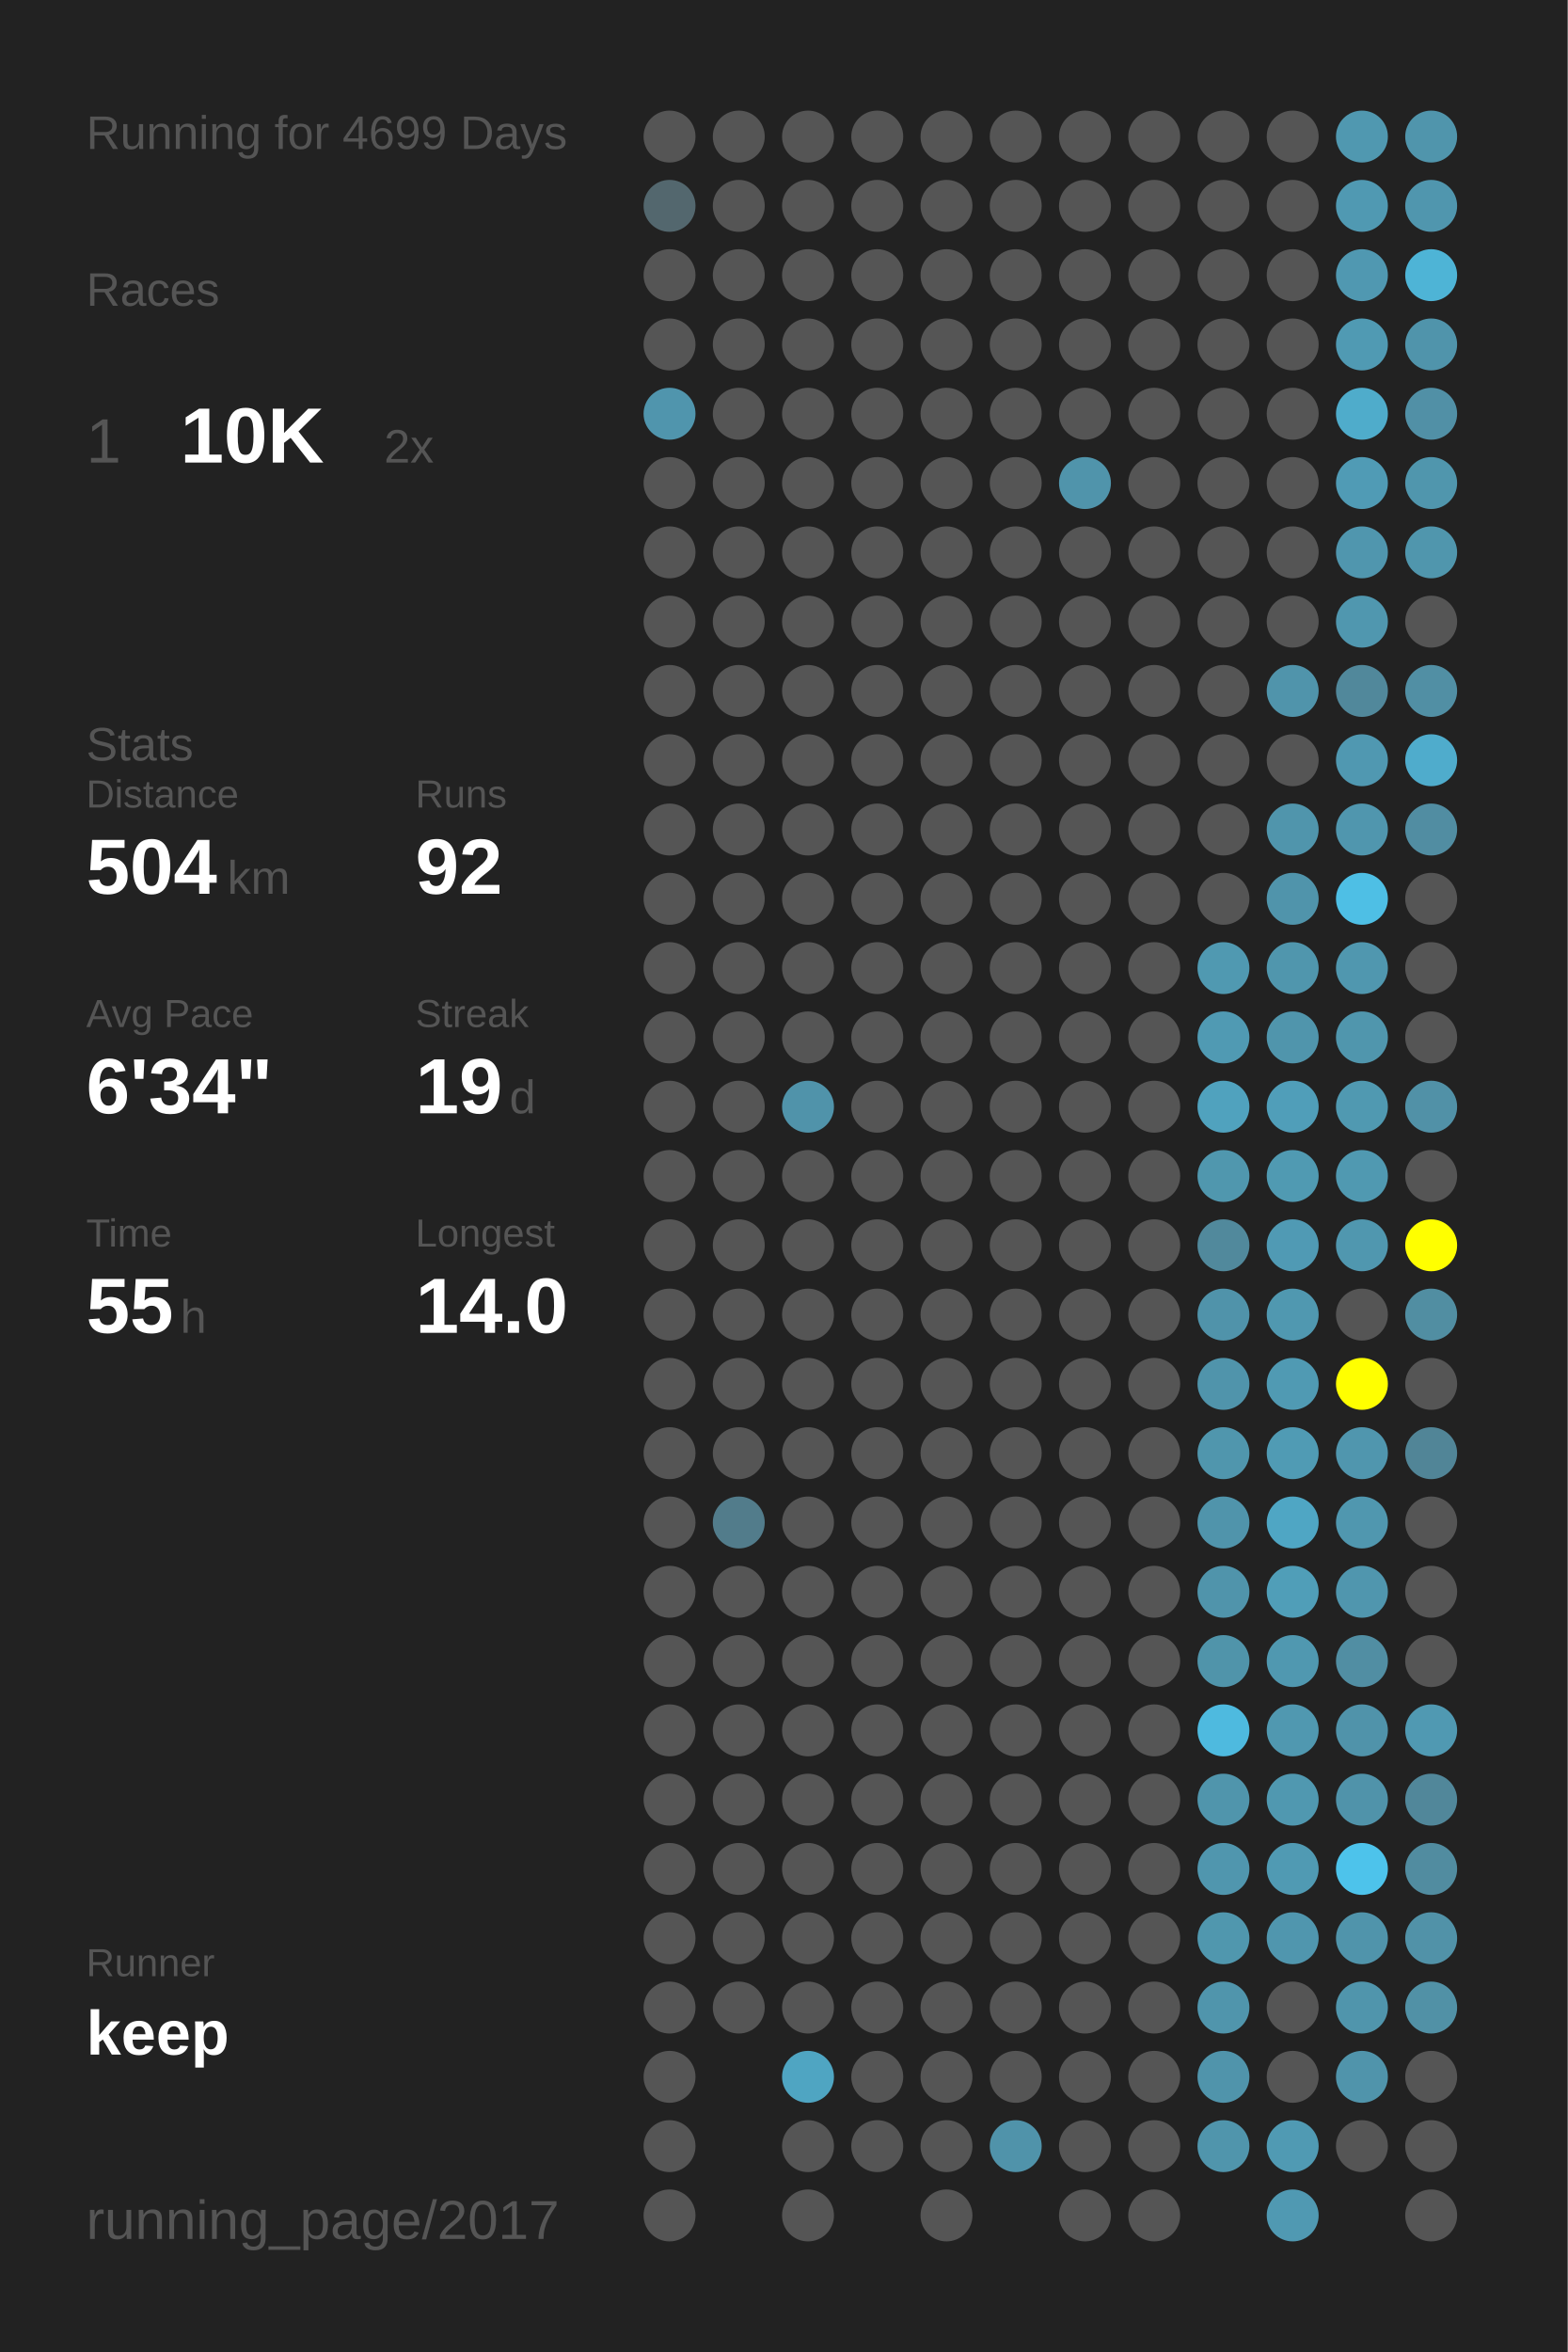
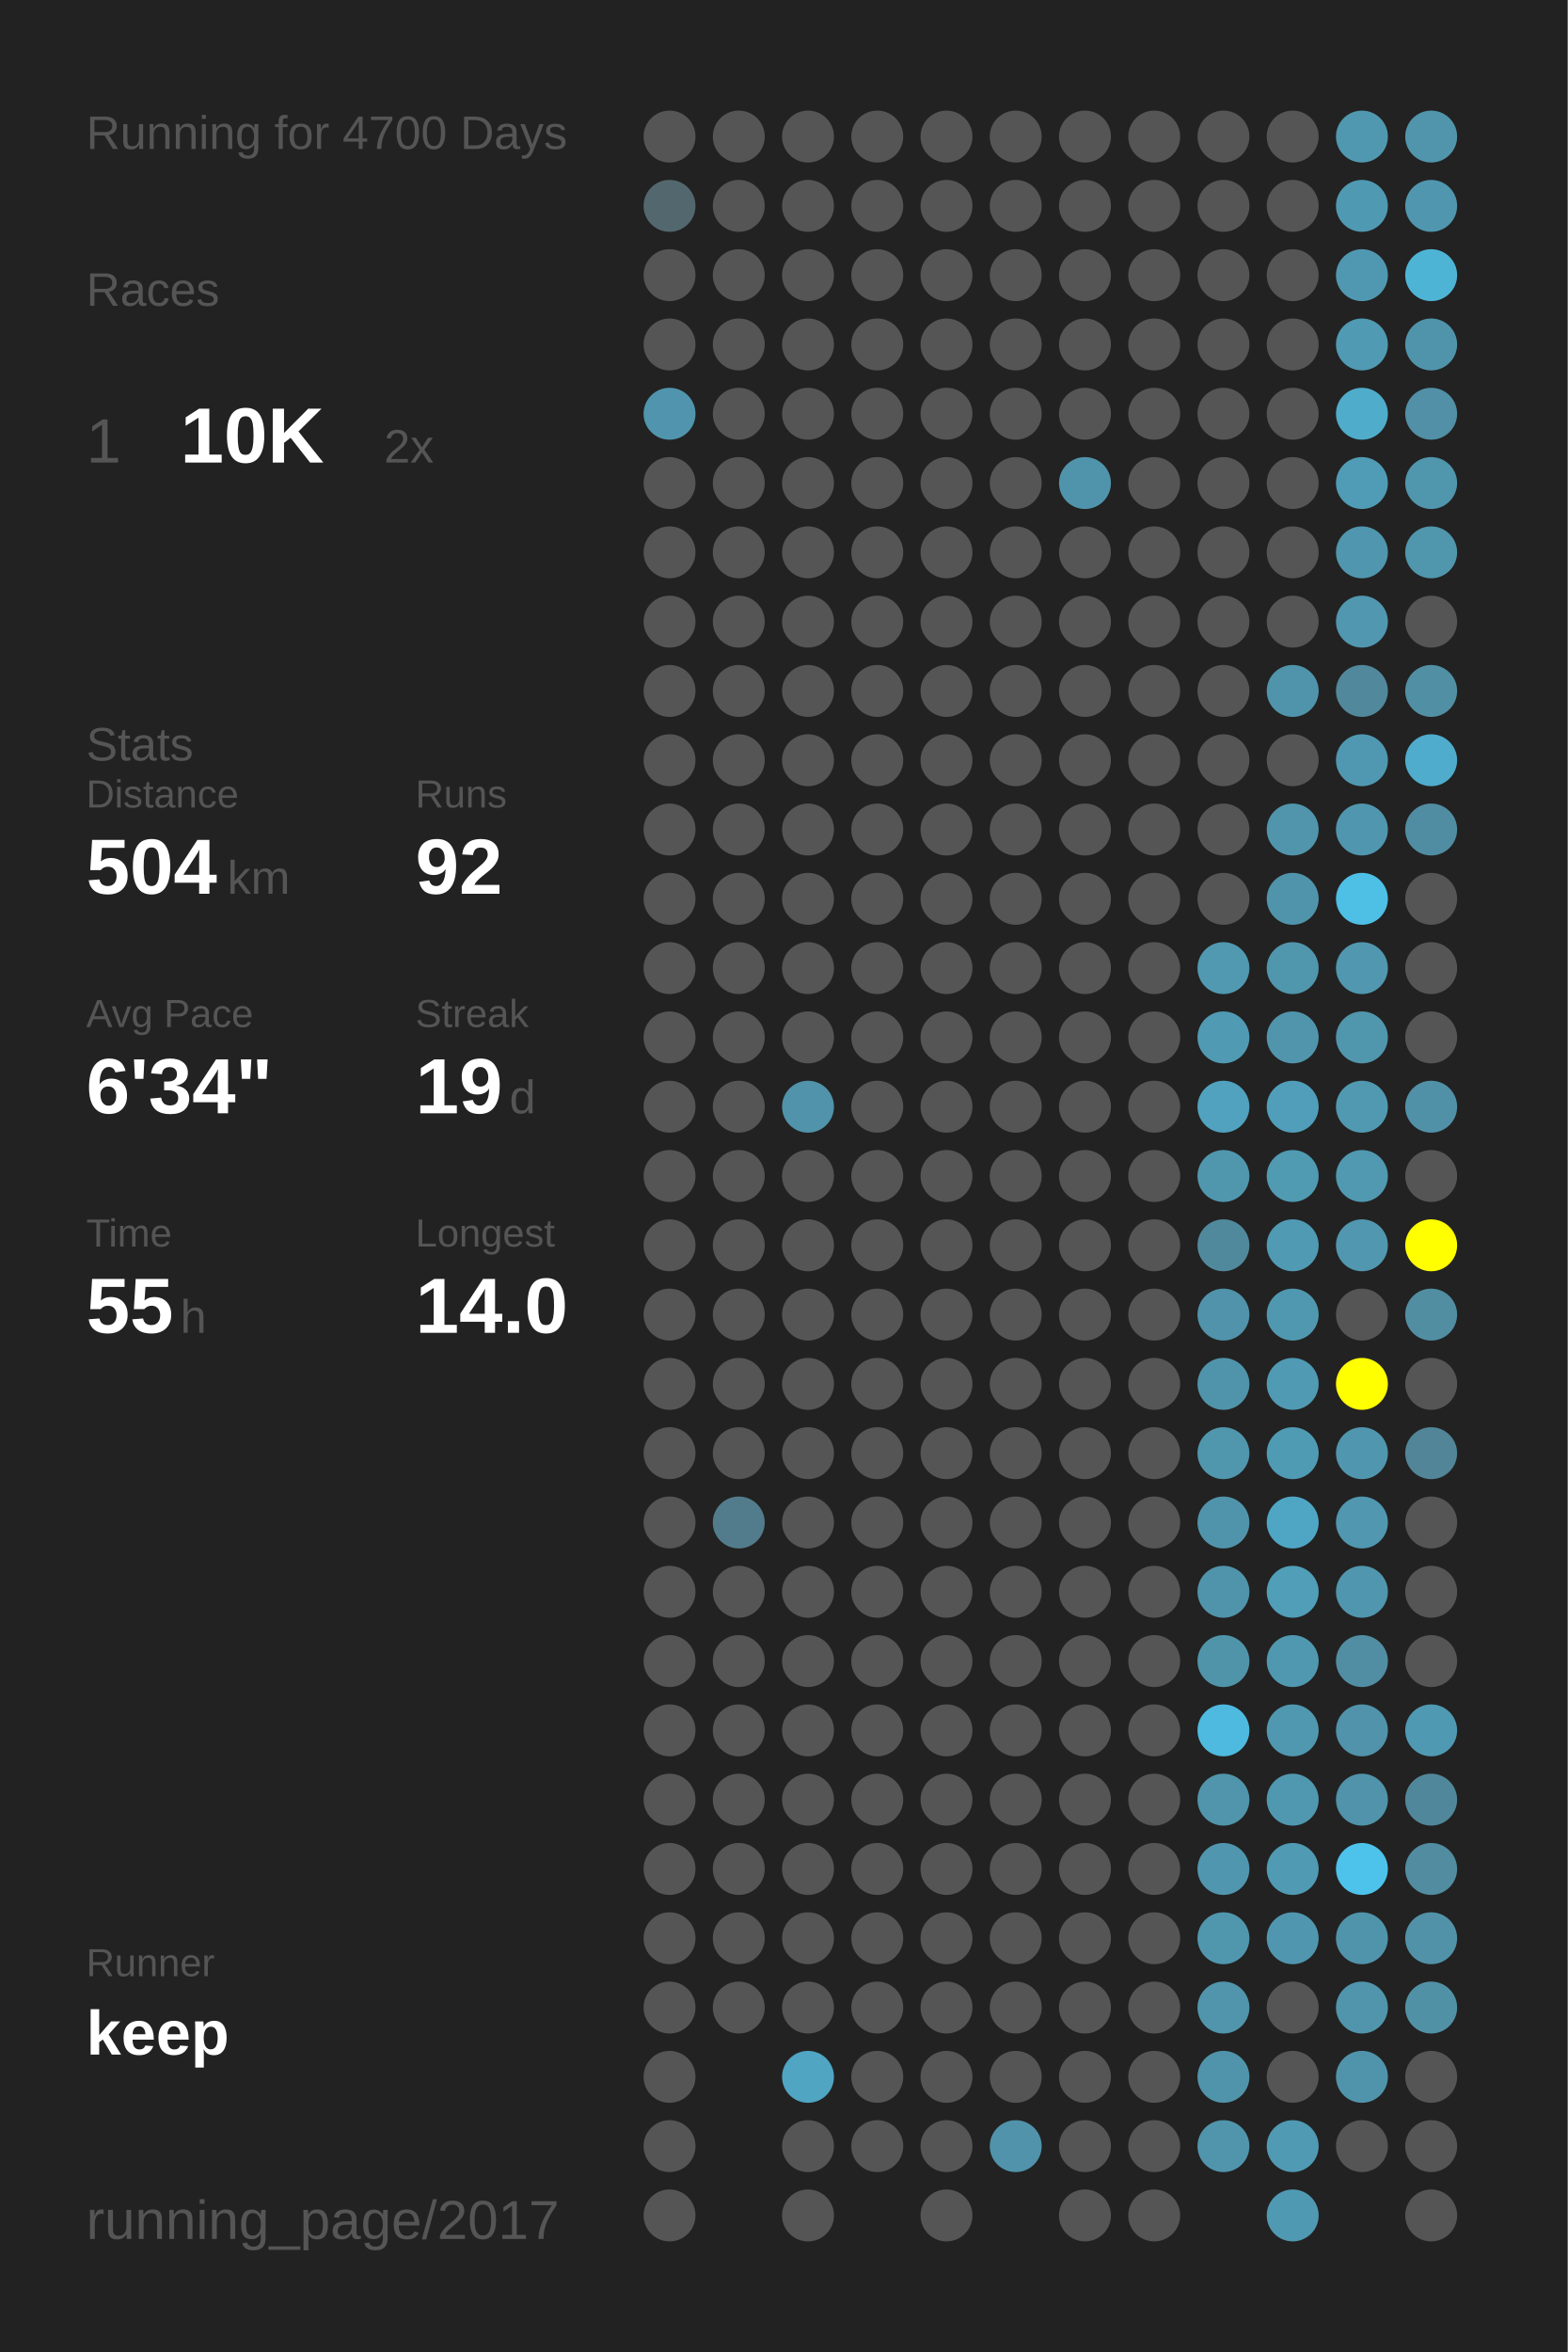
<svg xmlns="http://www.w3.org/2000/svg" baseProfile="full" height="300mm" version="1.1" viewBox="0,0,200,300" width="200mm">
  <defs />
  <rect fill="#222222" height="300" width="200" x="0" y="0" />
-   <text fill="#555555" style="font-size:6px; font-family:Arial;" x="11" y="19">Running for 4699 Days</text>
+   <text fill="#555555" style="font-size:6px; font-family:Arial;" x="11" y="19">Running for 4700 Days</text>
  <text fill="#555555" style="font-size:6px; font-family:Arial;" x="11" y="39">Races</text>
  <text fill="#555555" style="font-size:8px; font-family:Arial;" x="11" y="59">1</text>
  <text fill="#FFFFFF" style="font-size:10px; font-family:Arial; font-weight:bold;" x="23" y="59">10K</text>
  <text fill="#555555" style="font-size:6px; font-family:Arial;" x="49" y="59">2x</text>
  <text fill="#555555" style="font-size:6px; font-family:Arial;" x="11" y="97">Stats</text>
  <text fill="#555555" style="font-size:5px; font-family:Arial;" x="11" y="103">Distance</text>
  <text fill="#FFFFFF" style="font-size:10px; font-family:Arial; font-weight:bold;" x="11" y="114">504</text>
  <text fill="#555555" style="font-size:6px; font-family:Arial;" x="29" y="114">km</text>
  <text fill="#555555" style="font-size:5px; font-family:Arial;" x="53" y="103">Runs</text>
  <text fill="#FFFFFF" style="font-size:10px; font-family:Arial; font-weight:bold;" x="53" y="114">92</text>
  <text fill="#555555" style="font-size:5px; font-family:Arial;" x="11" y="131">Avg Pace</text>
  <text fill="#FFFFFF" style="font-size:10px; font-family:Arial; font-weight:bold;" x="11" y="142">6'34"</text>
  <text fill="#555555" style="font-size:5px; font-family:Arial;" x="53" y="131">Streak</text>
  <text fill="#FFFFFF" style="font-size:10px; font-family:Arial; font-weight:bold;" x="53" y="142">19</text>
  <text fill="#555555" style="font-size:6px; font-family:Arial;" x="65" y="142">d</text>
  <text fill="#555555" style="font-size:5px; font-family:Arial;" x="11" y="159">Time</text>
  <text fill="#FFFFFF" style="font-size:10px; font-family:Arial; font-weight:bold;" x="11" y="170">55</text>
  <text fill="#555555" style="font-size:6px; font-family:Arial;" x="23" y="170">h</text>
  <text fill="#555555" style="font-size:5px; font-family:Arial;" x="53" y="159">Longest</text>
  <text fill="#FFFFFF" style="font-size:10px; font-family:Arial; font-weight:bold;" x="53" y="170">14.0</text>
  <text fill="#555555" style="font-size:5px; font-family:Arial;" x="11" y="252.065">Runner</text>
  <text fill="#FFFFFF" style="font-size:8px; font-family:Arial; font-weight:bold;" x="11" y="262.065">keep</text>
  <text fill="#555555" style="font-size:7px; font-family:Arial;" x="11" y="285.581">running_page/2017</text>
  <circle cx="85.417" cy="17.419" fill="#555555" r="3.312" />
  <circle cx="85.417" cy="26.258" fill="#53676e" r="3.312" />
  <circle cx="85.417" cy="35.097" fill="#555555" r="3.312" />
  <circle cx="85.417" cy="43.935" fill="#555555" r="3.312" />
  <circle cx="85.417" cy="52.774" fill="#5095ad" r="3.312" />
  <circle cx="85.417" cy="61.613" fill="#555555" r="3.312" />
  <circle cx="85.417" cy="70.452" fill="#555555" r="3.312" />
  <circle cx="85.417" cy="79.29" fill="#555555" r="3.312" />
  <circle cx="85.417" cy="88.129" fill="#555555" r="3.312" />
  <circle cx="85.417" cy="96.968" fill="#555555" r="3.312" />
  <circle cx="85.417" cy="105.806" fill="#555555" r="3.312" />
  <circle cx="85.417" cy="114.645" fill="#555555" r="3.312" />
  <circle cx="85.417" cy="123.484" fill="#555555" r="3.312" />
  <circle cx="85.417" cy="132.323" fill="#555555" r="3.312" />
  <circle cx="85.417" cy="141.161" fill="#555555" r="3.312" />
  <circle cx="85.417" cy="150" fill="#555555" r="3.312" />
  <circle cx="85.417" cy="158.839" fill="#555555" r="3.312" />
  <circle cx="85.417" cy="167.677" fill="#555555" r="3.312" />
  <circle cx="85.417" cy="176.516" fill="#555555" r="3.312" />
  <circle cx="85.417" cy="185.355" fill="#555555" r="3.312" />
  <circle cx="85.417" cy="194.194" fill="#555555" r="3.312" />
  <circle cx="85.417" cy="203.032" fill="#555555" r="3.312" />
  <circle cx="85.417" cy="211.871" fill="#555555" r="3.312" />
  <circle cx="85.417" cy="220.71" fill="#555555" r="3.312" />
  <circle cx="85.417" cy="229.548" fill="#555555" r="3.312" />
  <circle cx="85.417" cy="238.387" fill="#555555" r="3.312" />
  <circle cx="85.417" cy="247.226" fill="#555555" r="3.312" />
  <circle cx="85.417" cy="256.065" fill="#555555" r="3.312" />
  <circle cx="85.417" cy="264.903" fill="#555555" r="3.312" />
  <circle cx="85.417" cy="273.742" fill="#555555" r="3.312" />
  <circle cx="85.417" cy="282.581" fill="#555555" r="3.312" />
  <circle cx="94.25" cy="17.419" fill="#555555" r="3.312" />
  <circle cx="94.25" cy="26.258" fill="#555555" r="3.312" />
  <circle cx="94.25" cy="35.097" fill="#555555" r="3.312" />
  <circle cx="94.25" cy="43.935" fill="#555555" r="3.312" />
  <circle cx="94.25" cy="52.774" fill="#555555" r="3.312" />
  <circle cx="94.25" cy="61.613" fill="#555555" r="3.312" />
  <circle cx="94.25" cy="70.452" fill="#555555" r="3.312" />
  <circle cx="94.25" cy="79.29" fill="#555555" r="3.312" />
  <circle cx="94.25" cy="88.129" fill="#555555" r="3.312" />
  <circle cx="94.25" cy="96.968" fill="#555555" r="3.312" />
  <circle cx="94.25" cy="105.806" fill="#555555" r="3.312" />
  <circle cx="94.25" cy="114.645" fill="#555555" r="3.312" />
  <circle cx="94.25" cy="123.484" fill="#555555" r="3.312" />
  <circle cx="94.25" cy="132.323" fill="#555555" r="3.312" />
  <circle cx="94.25" cy="141.161" fill="#555555" r="3.312" />
  <circle cx="94.25" cy="150" fill="#555555" r="3.312" />
  <circle cx="94.25" cy="158.839" fill="#555555" r="3.312" />
  <circle cx="94.25" cy="167.677" fill="#555555" r="3.312" />
  <circle cx="94.25" cy="176.516" fill="#555555" r="3.312" />
  <circle cx="94.25" cy="185.355" fill="#555555" r="3.312" />
  <circle cx="94.25" cy="194.194" fill="#527c8b" r="3.312" />
  <circle cx="94.25" cy="203.032" fill="#555555" r="3.312" />
  <circle cx="94.25" cy="211.871" fill="#555555" r="3.312" />
  <circle cx="94.25" cy="220.71" fill="#555555" r="3.312" />
  <circle cx="94.25" cy="229.548" fill="#555555" r="3.312" />
  <circle cx="94.25" cy="238.387" fill="#555555" r="3.312" />
  <circle cx="94.25" cy="247.226" fill="#555555" r="3.312" />
  <circle cx="94.25" cy="256.065" fill="#555555" r="3.312" />
  <circle cx="103.083" cy="17.419" fill="#555555" r="3.312" />
  <circle cx="103.083" cy="26.258" fill="#555555" r="3.312" />
  <circle cx="103.083" cy="35.097" fill="#555555" r="3.312" />
  <circle cx="103.083" cy="43.935" fill="#555555" r="3.312" />
  <circle cx="103.083" cy="52.774" fill="#555555" r="3.312" />
  <circle cx="103.083" cy="61.613" fill="#555555" r="3.312" />
  <circle cx="103.083" cy="70.452" fill="#555555" r="3.312" />
  <circle cx="103.083" cy="79.29" fill="#555555" r="3.312" />
  <circle cx="103.083" cy="88.129" fill="#555555" r="3.312" />
  <circle cx="103.083" cy="96.968" fill="#555555" r="3.312" />
  <circle cx="103.083" cy="105.806" fill="#555555" r="3.312" />
  <circle cx="103.083" cy="114.645" fill="#555555" r="3.312" />
  <circle cx="103.083" cy="123.484" fill="#555555" r="3.312" />
  <circle cx="103.083" cy="132.323" fill="#555555" r="3.312" />
  <circle cx="103.083" cy="141.161" fill="#5093aa" r="3.312" />
  <circle cx="103.083" cy="150" fill="#555555" r="3.312" />
  <circle cx="103.083" cy="158.839" fill="#555555" r="3.312" />
  <circle cx="103.083" cy="167.677" fill="#555555" r="3.312" />
  <circle cx="103.083" cy="176.516" fill="#555555" r="3.312" />
  <circle cx="103.083" cy="185.355" fill="#555555" r="3.312" />
  <circle cx="103.083" cy="194.194" fill="#555555" r="3.312" />
  <circle cx="103.083" cy="203.032" fill="#555555" r="3.312" />
  <circle cx="103.083" cy="211.871" fill="#555555" r="3.312" />
  <circle cx="103.083" cy="220.71" fill="#555555" r="3.312" />
  <circle cx="103.083" cy="229.548" fill="#555555" r="3.312" />
  <circle cx="103.083" cy="238.387" fill="#555555" r="3.312" />
  <circle cx="103.083" cy="247.226" fill="#555555" r="3.312" />
  <circle cx="103.083" cy="256.065" fill="#555555" r="3.312" />
  <circle cx="103.083" cy="264.903" fill="#4fa5c2" r="3.312" />
  <circle cx="103.083" cy="273.742" fill="#555555" r="3.312" />
  <circle cx="103.083" cy="282.581" fill="#555555" r="3.312" />
  <circle cx="111.917" cy="17.419" fill="#555555" r="3.312" />
  <circle cx="111.917" cy="26.258" fill="#555555" r="3.312" />
  <circle cx="111.917" cy="35.097" fill="#555555" r="3.312" />
  <circle cx="111.917" cy="43.935" fill="#555555" r="3.312" />
  <circle cx="111.917" cy="52.774" fill="#555555" r="3.312" />
  <circle cx="111.917" cy="61.613" fill="#555555" r="3.312" />
  <circle cx="111.917" cy="70.452" fill="#555555" r="3.312" />
  <circle cx="111.917" cy="79.29" fill="#555555" r="3.312" />
  <circle cx="111.917" cy="88.129" fill="#555555" r="3.312" />
  <circle cx="111.917" cy="96.968" fill="#555555" r="3.312" />
  <circle cx="111.917" cy="105.806" fill="#555555" r="3.312" />
  <circle cx="111.917" cy="114.645" fill="#555555" r="3.312" />
  <circle cx="111.917" cy="123.484" fill="#555555" r="3.312" />
  <circle cx="111.917" cy="132.323" fill="#555555" r="3.312" />
  <circle cx="111.917" cy="141.161" fill="#555555" r="3.312" />
  <circle cx="111.917" cy="150" fill="#555555" r="3.312" />
  <circle cx="111.917" cy="158.839" fill="#555555" r="3.312" />
  <circle cx="111.917" cy="167.677" fill="#555555" r="3.312" />
  <circle cx="111.917" cy="176.516" fill="#555555" r="3.312" />
  <circle cx="111.917" cy="185.355" fill="#555555" r="3.312" />
  <circle cx="111.917" cy="194.194" fill="#555555" r="3.312" />
  <circle cx="111.917" cy="203.032" fill="#555555" r="3.312" />
  <circle cx="111.917" cy="211.871" fill="#555555" r="3.312" />
  <circle cx="111.917" cy="220.71" fill="#555555" r="3.312" />
  <circle cx="111.917" cy="229.548" fill="#555555" r="3.312" />
  <circle cx="111.917" cy="238.387" fill="#555555" r="3.312" />
  <circle cx="111.917" cy="247.226" fill="#555555" r="3.312" />
  <circle cx="111.917" cy="256.065" fill="#555555" r="3.312" />
  <circle cx="111.917" cy="264.903" fill="#555555" r="3.312" />
  <circle cx="111.917" cy="273.742" fill="#555555" r="3.312" />
  <circle cx="120.75" cy="17.419" fill="#555555" r="3.312" />
  <circle cx="120.75" cy="26.258" fill="#555555" r="3.312" />
  <circle cx="120.75" cy="35.097" fill="#555555" r="3.312" />
  <circle cx="120.75" cy="43.935" fill="#555555" r="3.312" />
  <circle cx="120.75" cy="52.774" fill="#555555" r="3.312" />
  <circle cx="120.75" cy="61.613" fill="#555555" r="3.312" />
  <circle cx="120.75" cy="70.452" fill="#555555" r="3.312" />
  <circle cx="120.75" cy="79.29" fill="#555555" r="3.312" />
  <circle cx="120.75" cy="88.129" fill="#555555" r="3.312" />
  <circle cx="120.75" cy="96.968" fill="#555555" r="3.312" />
  <circle cx="120.75" cy="105.806" fill="#555555" r="3.312" />
  <circle cx="120.75" cy="114.645" fill="#555555" r="3.312" />
  <circle cx="120.75" cy="123.484" fill="#555555" r="3.312" />
  <circle cx="120.75" cy="132.323" fill="#555555" r="3.312" />
  <circle cx="120.75" cy="141.161" fill="#555555" r="3.312" />
  <circle cx="120.75" cy="150" fill="#555555" r="3.312" />
  <circle cx="120.75" cy="158.839" fill="#555555" r="3.312" />
  <circle cx="120.75" cy="167.677" fill="#555555" r="3.312" />
  <circle cx="120.75" cy="176.516" fill="#555555" r="3.312" />
  <circle cx="120.75" cy="185.355" fill="#555555" r="3.312" />
  <circle cx="120.75" cy="194.194" fill="#555555" r="3.312" />
  <circle cx="120.75" cy="203.032" fill="#555555" r="3.312" />
  <circle cx="120.75" cy="211.871" fill="#555555" r="3.312" />
  <circle cx="120.75" cy="220.71" fill="#555555" r="3.312" />
  <circle cx="120.75" cy="229.548" fill="#555555" r="3.312" />
  <circle cx="120.75" cy="238.387" fill="#555555" r="3.312" />
  <circle cx="120.75" cy="247.226" fill="#555555" r="3.312" />
  <circle cx="120.75" cy="256.065" fill="#555555" r="3.312" />
  <circle cx="120.75" cy="264.903" fill="#555555" r="3.312" />
  <circle cx="120.75" cy="273.742" fill="#555555" r="3.312" />
  <circle cx="120.75" cy="282.581" fill="#555555" r="3.312" />
  <circle cx="129.583" cy="17.419" fill="#555555" r="3.312" />
  <circle cx="129.583" cy="26.258" fill="#555555" r="3.312" />
  <circle cx="129.583" cy="35.097" fill="#555555" r="3.312" />
  <circle cx="129.583" cy="43.935" fill="#555555" r="3.312" />
  <circle cx="129.583" cy="52.774" fill="#555555" r="3.312" />
  <circle cx="129.583" cy="61.613" fill="#555555" r="3.312" />
  <circle cx="129.583" cy="70.452" fill="#555555" r="3.312" />
  <circle cx="129.583" cy="79.29" fill="#555555" r="3.312" />
  <circle cx="129.583" cy="88.129" fill="#555555" r="3.312" />
  <circle cx="129.583" cy="96.968" fill="#555555" r="3.312" />
  <circle cx="129.583" cy="105.806" fill="#555555" r="3.312" />
  <circle cx="129.583" cy="114.645" fill="#555555" r="3.312" />
  <circle cx="129.583" cy="123.484" fill="#555555" r="3.312" />
  <circle cx="129.583" cy="132.323" fill="#555555" r="3.312" />
  <circle cx="129.583" cy="141.161" fill="#555555" r="3.312" />
  <circle cx="129.583" cy="150" fill="#555555" r="3.312" />
  <circle cx="129.583" cy="158.839" fill="#555555" r="3.312" />
  <circle cx="129.583" cy="167.677" fill="#555555" r="3.312" />
  <circle cx="129.583" cy="176.516" fill="#555555" r="3.312" />
  <circle cx="129.583" cy="185.355" fill="#555555" r="3.312" />
  <circle cx="129.583" cy="194.194" fill="#555555" r="3.312" />
  <circle cx="129.583" cy="203.032" fill="#555555" r="3.312" />
  <circle cx="129.583" cy="211.871" fill="#555555" r="3.312" />
  <circle cx="129.583" cy="220.71" fill="#555555" r="3.312" />
  <circle cx="129.583" cy="229.548" fill="#555555" r="3.312" />
  <circle cx="129.583" cy="238.387" fill="#555555" r="3.312" />
  <circle cx="129.583" cy="247.226" fill="#555555" r="3.312" />
  <circle cx="129.583" cy="256.065" fill="#555555" r="3.312" />
  <circle cx="129.583" cy="264.903" fill="#555555" r="3.312" />
  <circle cx="129.583" cy="273.742" fill="#5093aa" r="3.312" />
  <circle cx="138.417" cy="17.419" fill="#555555" r="3.312" />
  <circle cx="138.417" cy="26.258" fill="#555555" r="3.312" />
  <circle cx="138.417" cy="35.097" fill="#555555" r="3.312" />
  <circle cx="138.417" cy="43.935" fill="#555555" r="3.312" />
  <circle cx="138.417" cy="52.774" fill="#555555" r="3.312" />
  <circle cx="138.417" cy="61.613" fill="#5094ab" r="3.312" />
  <circle cx="138.417" cy="70.452" fill="#555555" r="3.312" />
  <circle cx="138.417" cy="79.29" fill="#555555" r="3.312" />
  <circle cx="138.417" cy="88.129" fill="#555555" r="3.312" />
  <circle cx="138.417" cy="96.968" fill="#555555" r="3.312" />
  <circle cx="138.417" cy="105.806" fill="#555555" r="3.312" />
  <circle cx="138.417" cy="114.645" fill="#555555" r="3.312" />
  <circle cx="138.417" cy="123.484" fill="#555555" r="3.312" />
  <circle cx="138.417" cy="132.323" fill="#555555" r="3.312" />
  <circle cx="138.417" cy="141.161" fill="#555555" r="3.312" />
  <circle cx="138.417" cy="150" fill="#555555" r="3.312" />
  <circle cx="138.417" cy="158.839" fill="#555555" r="3.312" />
  <circle cx="138.417" cy="167.677" fill="#555555" r="3.312" />
  <circle cx="138.417" cy="176.516" fill="#555555" r="3.312" />
  <circle cx="138.417" cy="185.355" fill="#555555" r="3.312" />
  <circle cx="138.417" cy="194.194" fill="#555555" r="3.312" />
  <circle cx="138.417" cy="203.032" fill="#555555" r="3.312" />
  <circle cx="138.417" cy="211.871" fill="#555555" r="3.312" />
  <circle cx="138.417" cy="220.71" fill="#555555" r="3.312" />
  <circle cx="138.417" cy="229.548" fill="#555555" r="3.312" />
  <circle cx="138.417" cy="238.387" fill="#555555" r="3.312" />
  <circle cx="138.417" cy="247.226" fill="#555555" r="3.312" />
  <circle cx="138.417" cy="256.065" fill="#555555" r="3.312" />
  <circle cx="138.417" cy="264.903" fill="#555555" r="3.312" />
  <circle cx="138.417" cy="273.742" fill="#555555" r="3.312" />
  <circle cx="138.417" cy="282.581" fill="#555555" r="3.312" />
  <circle cx="147.25" cy="17.419" fill="#555555" r="3.312" />
  <circle cx="147.25" cy="26.258" fill="#555555" r="3.312" />
  <circle cx="147.25" cy="35.097" fill="#555555" r="3.312" />
  <circle cx="147.25" cy="43.935" fill="#555555" r="3.312" />
  <circle cx="147.25" cy="52.774" fill="#555555" r="3.312" />
  <circle cx="147.25" cy="61.613" fill="#555555" r="3.312" />
  <circle cx="147.25" cy="70.452" fill="#555555" r="3.312" />
  <circle cx="147.25" cy="79.29" fill="#555555" r="3.312" />
  <circle cx="147.25" cy="88.129" fill="#555555" r="3.312" />
  <circle cx="147.25" cy="96.968" fill="#555555" r="3.312" />
  <circle cx="147.25" cy="105.806" fill="#555555" r="3.312" />
  <circle cx="147.25" cy="114.645" fill="#555555" r="3.312" />
  <circle cx="147.25" cy="123.484" fill="#555555" r="3.312" />
  <circle cx="147.25" cy="132.323" fill="#555555" r="3.312" />
  <circle cx="147.25" cy="141.161" fill="#555555" r="3.312" />
  <circle cx="147.25" cy="150" fill="#555555" r="3.312" />
  <circle cx="147.25" cy="158.839" fill="#555555" r="3.312" />
  <circle cx="147.25" cy="167.677" fill="#555555" r="3.312" />
  <circle cx="147.25" cy="176.516" fill="#555555" r="3.312" />
  <circle cx="147.25" cy="185.355" fill="#555555" r="3.312" />
  <circle cx="147.25" cy="194.194" fill="#555555" r="3.312" />
  <circle cx="147.25" cy="203.032" fill="#555555" r="3.312" />
  <circle cx="147.25" cy="211.871" fill="#555555" r="3.312" />
  <circle cx="147.25" cy="220.71" fill="#555555" r="3.312" />
  <circle cx="147.25" cy="229.548" fill="#555555" r="3.312" />
  <circle cx="147.25" cy="238.387" fill="#555555" r="3.312" />
  <circle cx="147.25" cy="247.226" fill="#555555" r="3.312" />
  <circle cx="147.25" cy="256.065" fill="#555555" r="3.312" />
  <circle cx="147.25" cy="264.903" fill="#555555" r="3.312" />
  <circle cx="147.25" cy="273.742" fill="#555555" r="3.312" />
  <circle cx="147.25" cy="282.581" fill="#555555" r="3.312" />
  <circle cx="156.083" cy="17.419" fill="#555555" r="3.312" />
  <circle cx="156.083" cy="26.258" fill="#555555" r="3.312" />
  <circle cx="156.083" cy="35.097" fill="#555555" r="3.312" />
  <circle cx="156.083" cy="43.935" fill="#555555" r="3.312" />
  <circle cx="156.083" cy="52.774" fill="#555555" r="3.312" />
  <circle cx="156.083" cy="61.613" fill="#555555" r="3.312" />
  <circle cx="156.083" cy="70.452" fill="#555555" r="3.312" />
  <circle cx="156.083" cy="79.29" fill="#555555" r="3.312" />
  <circle cx="156.083" cy="88.129" fill="#555555" r="3.312" />
  <circle cx="156.083" cy="96.968" fill="#555555" r="3.312" />
  <circle cx="156.083" cy="105.806" fill="#555555" r="3.312" />
  <circle cx="156.083" cy="114.645" fill="#555555" r="3.312" />
  <circle cx="156.083" cy="123.484" fill="#5099b1" r="3.312" />
  <circle cx="156.083" cy="132.323" fill="#509ab3" r="3.312" />
  <circle cx="156.083" cy="141.161" fill="#50a2be" r="3.312" />
  <circle cx="156.083" cy="150" fill="#5097ae" r="3.312" />
  <circle cx="156.083" cy="158.839" fill="#51899c" r="3.312" />
  <circle cx="156.083" cy="167.677" fill="#5093aa" r="3.312" />
  <circle cx="156.083" cy="176.516" fill="#5094ab" r="3.312" />
  <circle cx="156.083" cy="185.355" fill="#5096ad" r="3.312" />
  <circle cx="156.083" cy="194.194" fill="#5094ab" r="3.312" />
  <circle cx="156.083" cy="203.032" fill="#5094ab" r="3.312" />
  <circle cx="156.083" cy="211.871" fill="#5094aa" r="3.312" />
  <circle cx="156.083" cy="220.71" fill="#4ebadf" r="3.312" />
  <circle cx="156.083" cy="229.548" fill="#5095ac" r="3.312" />
  <circle cx="156.083" cy="238.387" fill="#5096ae" r="3.312" />
  <circle cx="156.083" cy="247.226" fill="#5097ae" r="3.312" />
  <circle cx="156.083" cy="256.065" fill="#5095ac" r="3.312" />
  <circle cx="156.083" cy="264.903" fill="#5094ab" r="3.312" />
  <circle cx="156.083" cy="273.742" fill="#5095ac" r="3.312" />
  <circle cx="164.917" cy="17.419" fill="#555555" r="3.312" />
  <circle cx="164.917" cy="26.258" fill="#555555" r="3.312" />
  <circle cx="164.917" cy="35.097" fill="#555555" r="3.312" />
  <circle cx="164.917" cy="43.935" fill="#555555" r="3.312" />
  <circle cx="164.917" cy="52.774" fill="#555555" r="3.312" />
  <circle cx="164.917" cy="61.613" fill="#555555" r="3.312" />
  <circle cx="164.917" cy="70.452" fill="#555555" r="3.312" />
  <circle cx="164.917" cy="79.29" fill="#555555" r="3.312" />
  <circle cx="164.917" cy="88.129" fill="#5094ab" r="3.312" />
  <circle cx="164.917" cy="96.968" fill="#555555" r="3.312" />
  <circle cx="164.917" cy="105.806" fill="#5095ac" r="3.312" />
  <circle cx="164.917" cy="114.645" fill="#5094ab" r="3.312" />
  <circle cx="164.917" cy="123.484" fill="#5096ad" r="3.312" />
  <circle cx="164.917" cy="132.323" fill="#5095ac" r="3.312" />
  <circle cx="164.917" cy="141.161" fill="#509eb9" r="3.312" />
  <circle cx="164.917" cy="150" fill="#509ab2" r="3.312" />
  <circle cx="164.917" cy="158.839" fill="#509ab4" r="3.312" />
  <circle cx="164.917" cy="167.677" fill="#5098b0" r="3.312" />
  <circle cx="164.917" cy="176.516" fill="#509ab3" r="3.312" />
  <circle cx="164.917" cy="185.355" fill="#509bb4" r="3.312" />
  <circle cx="164.917" cy="194.194" fill="#4fa6c4" r="3.312" />
  <circle cx="164.917" cy="203.032" fill="#509eb8" r="3.312" />
  <circle cx="164.917" cy="211.871" fill="#5098b0" r="3.312" />
  <circle cx="164.917" cy="220.71" fill="#5098b0" r="3.312" />
  <circle cx="164.917" cy="229.548" fill="#5098b0" r="3.312" />
  <circle cx="164.917" cy="238.387" fill="#509ab3" r="3.312" />
  <circle cx="164.917" cy="247.226" fill="#5096ae" r="3.312" />
  <circle cx="164.917" cy="256.065" fill="#555555" r="3.312" />
  <circle cx="164.917" cy="264.903" fill="#555555" r="3.312" />
  <circle cx="164.917" cy="273.742" fill="#509ab3" r="3.312" />
  <circle cx="164.917" cy="282.581" fill="#5099b2" r="3.312" />
  <circle cx="173.75" cy="17.419" fill="#5098b0" r="3.312" />
  <circle cx="173.75" cy="26.258" fill="#5099b2" r="3.312" />
  <circle cx="173.75" cy="35.097" fill="#5098b1" r="3.312" />
  <circle cx="173.75" cy="43.935" fill="#509ab3" r="3.312" />
  <circle cx="173.75" cy="52.774" fill="#4faccb" r="3.312" />
  <circle cx="173.75" cy="61.613" fill="#509bb5" r="3.312" />
  <circle cx="173.75" cy="70.452" fill="#5096ae" r="3.312" />
  <circle cx="173.75" cy="79.29" fill="#5097af" r="3.312" />
  <circle cx="173.75" cy="88.129" fill="#51889b" r="3.312" />
  <circle cx="173.75" cy="96.968" fill="#5098b1" r="3.312" />
  <circle cx="173.75" cy="105.806" fill="#5096ae" r="3.312" />
  <circle cx="173.75" cy="114.645" fill="#4ebfe5" r="3.312" />
  <circle cx="173.75" cy="123.484" fill="#5097af" r="3.312" />
  <circle cx="173.75" cy="132.323" fill="#5096ad" r="3.312" />
  <circle cx="173.75" cy="141.161" fill="#5099b1" r="3.312" />
  <circle cx="173.75" cy="150" fill="#5099b1" r="3.312" />
  <circle cx="173.75" cy="158.839" fill="#5097af" r="3.312" />
  <circle cx="173.75" cy="167.677" fill="#555555" r="3.312" />
  <circle cx="173.75" cy="176.516" fill="#FFFF00" r="3.312" />
  <circle cx="173.75" cy="185.355" fill="#5096ae" r="3.312" />
  <circle cx="173.75" cy="194.194" fill="#5097af" r="3.312" />
  <circle cx="173.75" cy="203.032" fill="#5096ae" r="3.312" />
  <circle cx="173.75" cy="211.871" fill="#518ea3" r="3.312" />
  <circle cx="173.75" cy="220.71" fill="#5093aa" r="3.312" />
  <circle cx="173.75" cy="229.548" fill="#5093aa" r="3.312" />
  <circle cx="173.75" cy="238.387" fill="#4dc3eb" r="3.312" />
  <circle cx="173.75" cy="247.226" fill="#5094ab" r="3.312" />
  <circle cx="173.75" cy="256.065" fill="#5095ac" r="3.312" />
  <circle cx="173.75" cy="264.903" fill="#5094ab" r="3.312" />
  <circle cx="173.75" cy="273.742" fill="#555555" r="3.312" />
  <circle cx="182.583" cy="17.419" fill="#5095ac" r="3.312" />
  <circle cx="182.583" cy="26.258" fill="#5096ae" r="3.312" />
  <circle cx="182.583" cy="35.097" fill="#4eb4d6" r="3.312" />
  <circle cx="182.583" cy="43.935" fill="#5094ab" r="3.312" />
  <circle cx="182.583" cy="52.774" fill="#5190a6" r="3.312" />
  <circle cx="182.583" cy="61.613" fill="#5096ad" r="3.312" />
  <circle cx="182.583" cy="70.452" fill="#5096ad" r="3.312" />
  <circle cx="182.583" cy="79.29" fill="#555555" r="3.312" />
  <circle cx="182.583" cy="88.129" fill="#518fa4" r="3.312" />
  <circle cx="182.583" cy="96.968" fill="#4faccc" r="3.312" />
  <circle cx="182.583" cy="105.806" fill="#518da2" r="3.312" />
  <circle cx="182.583" cy="114.645" fill="#555555" r="3.312" />
  <circle cx="182.583" cy="123.484" fill="#555555" r="3.312" />
  <circle cx="182.583" cy="132.323" fill="#555555" r="3.312" />
  <circle cx="182.583" cy="141.161" fill="#5191a7" r="3.312" />
  <circle cx="182.583" cy="150" fill="#555555" r="3.312" />
  <circle cx="182.583" cy="158.839" fill="#FFFF00" r="3.312" />
  <circle cx="182.583" cy="167.677" fill="#518ea2" r="3.312" />
  <circle cx="182.583" cy="176.516" fill="#555555" r="3.312" />
  <circle cx="182.583" cy="185.355" fill="#518597" r="3.312" />
  <circle cx="182.583" cy="194.194" fill="#555555" r="3.312" />
  <circle cx="182.583" cy="203.032" fill="#555555" r="3.312" />
  <circle cx="182.583" cy="211.871" fill="#555555" r="3.312" />
  <circle cx="182.583" cy="220.71" fill="#5099b2" r="3.312" />
  <circle cx="182.583" cy="229.548" fill="#51879a" r="3.312" />
  <circle cx="182.583" cy="238.387" fill="#518ca0" r="3.312" />
  <circle cx="182.583" cy="247.226" fill="#5192a8" r="3.312" />
  <circle cx="182.583" cy="256.065" fill="#5191a6" r="3.312" />
  <circle cx="182.583" cy="264.903" fill="#555555" r="3.312" />
  <circle cx="182.583" cy="273.742" fill="#555555" r="3.312" />
  <circle cx="182.583" cy="282.581" fill="#555555" r="3.312" />
</svg>
